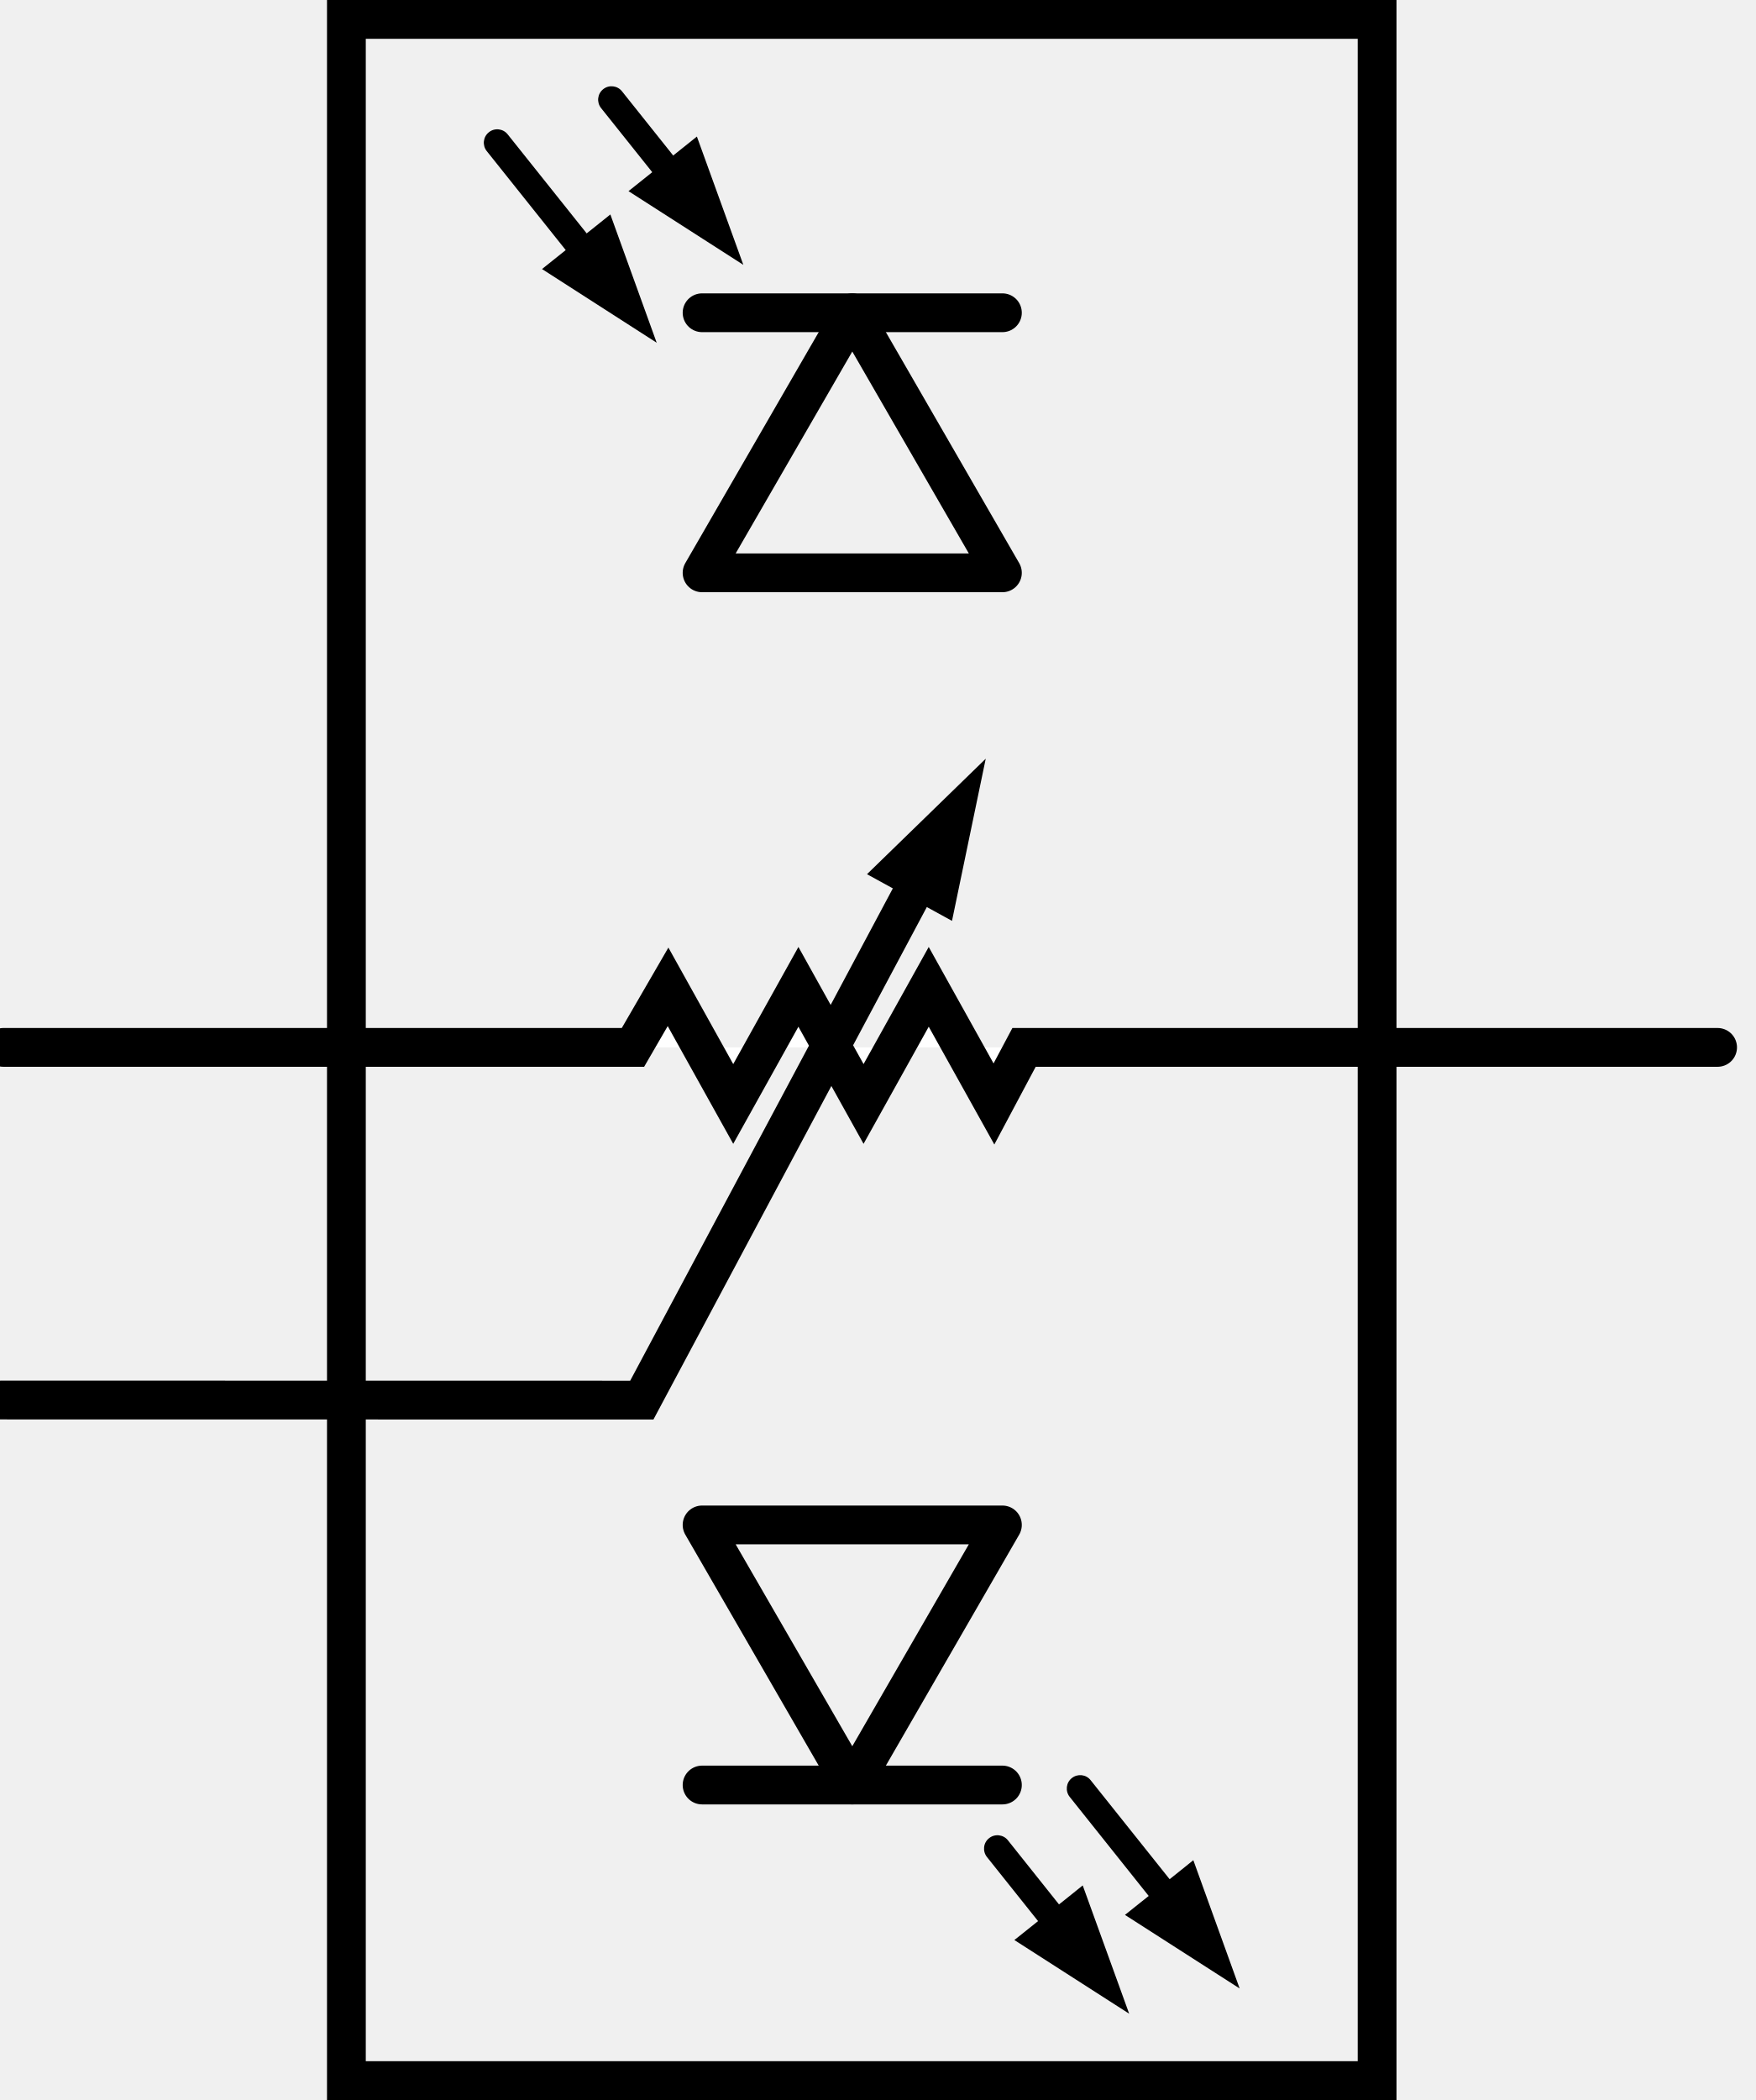
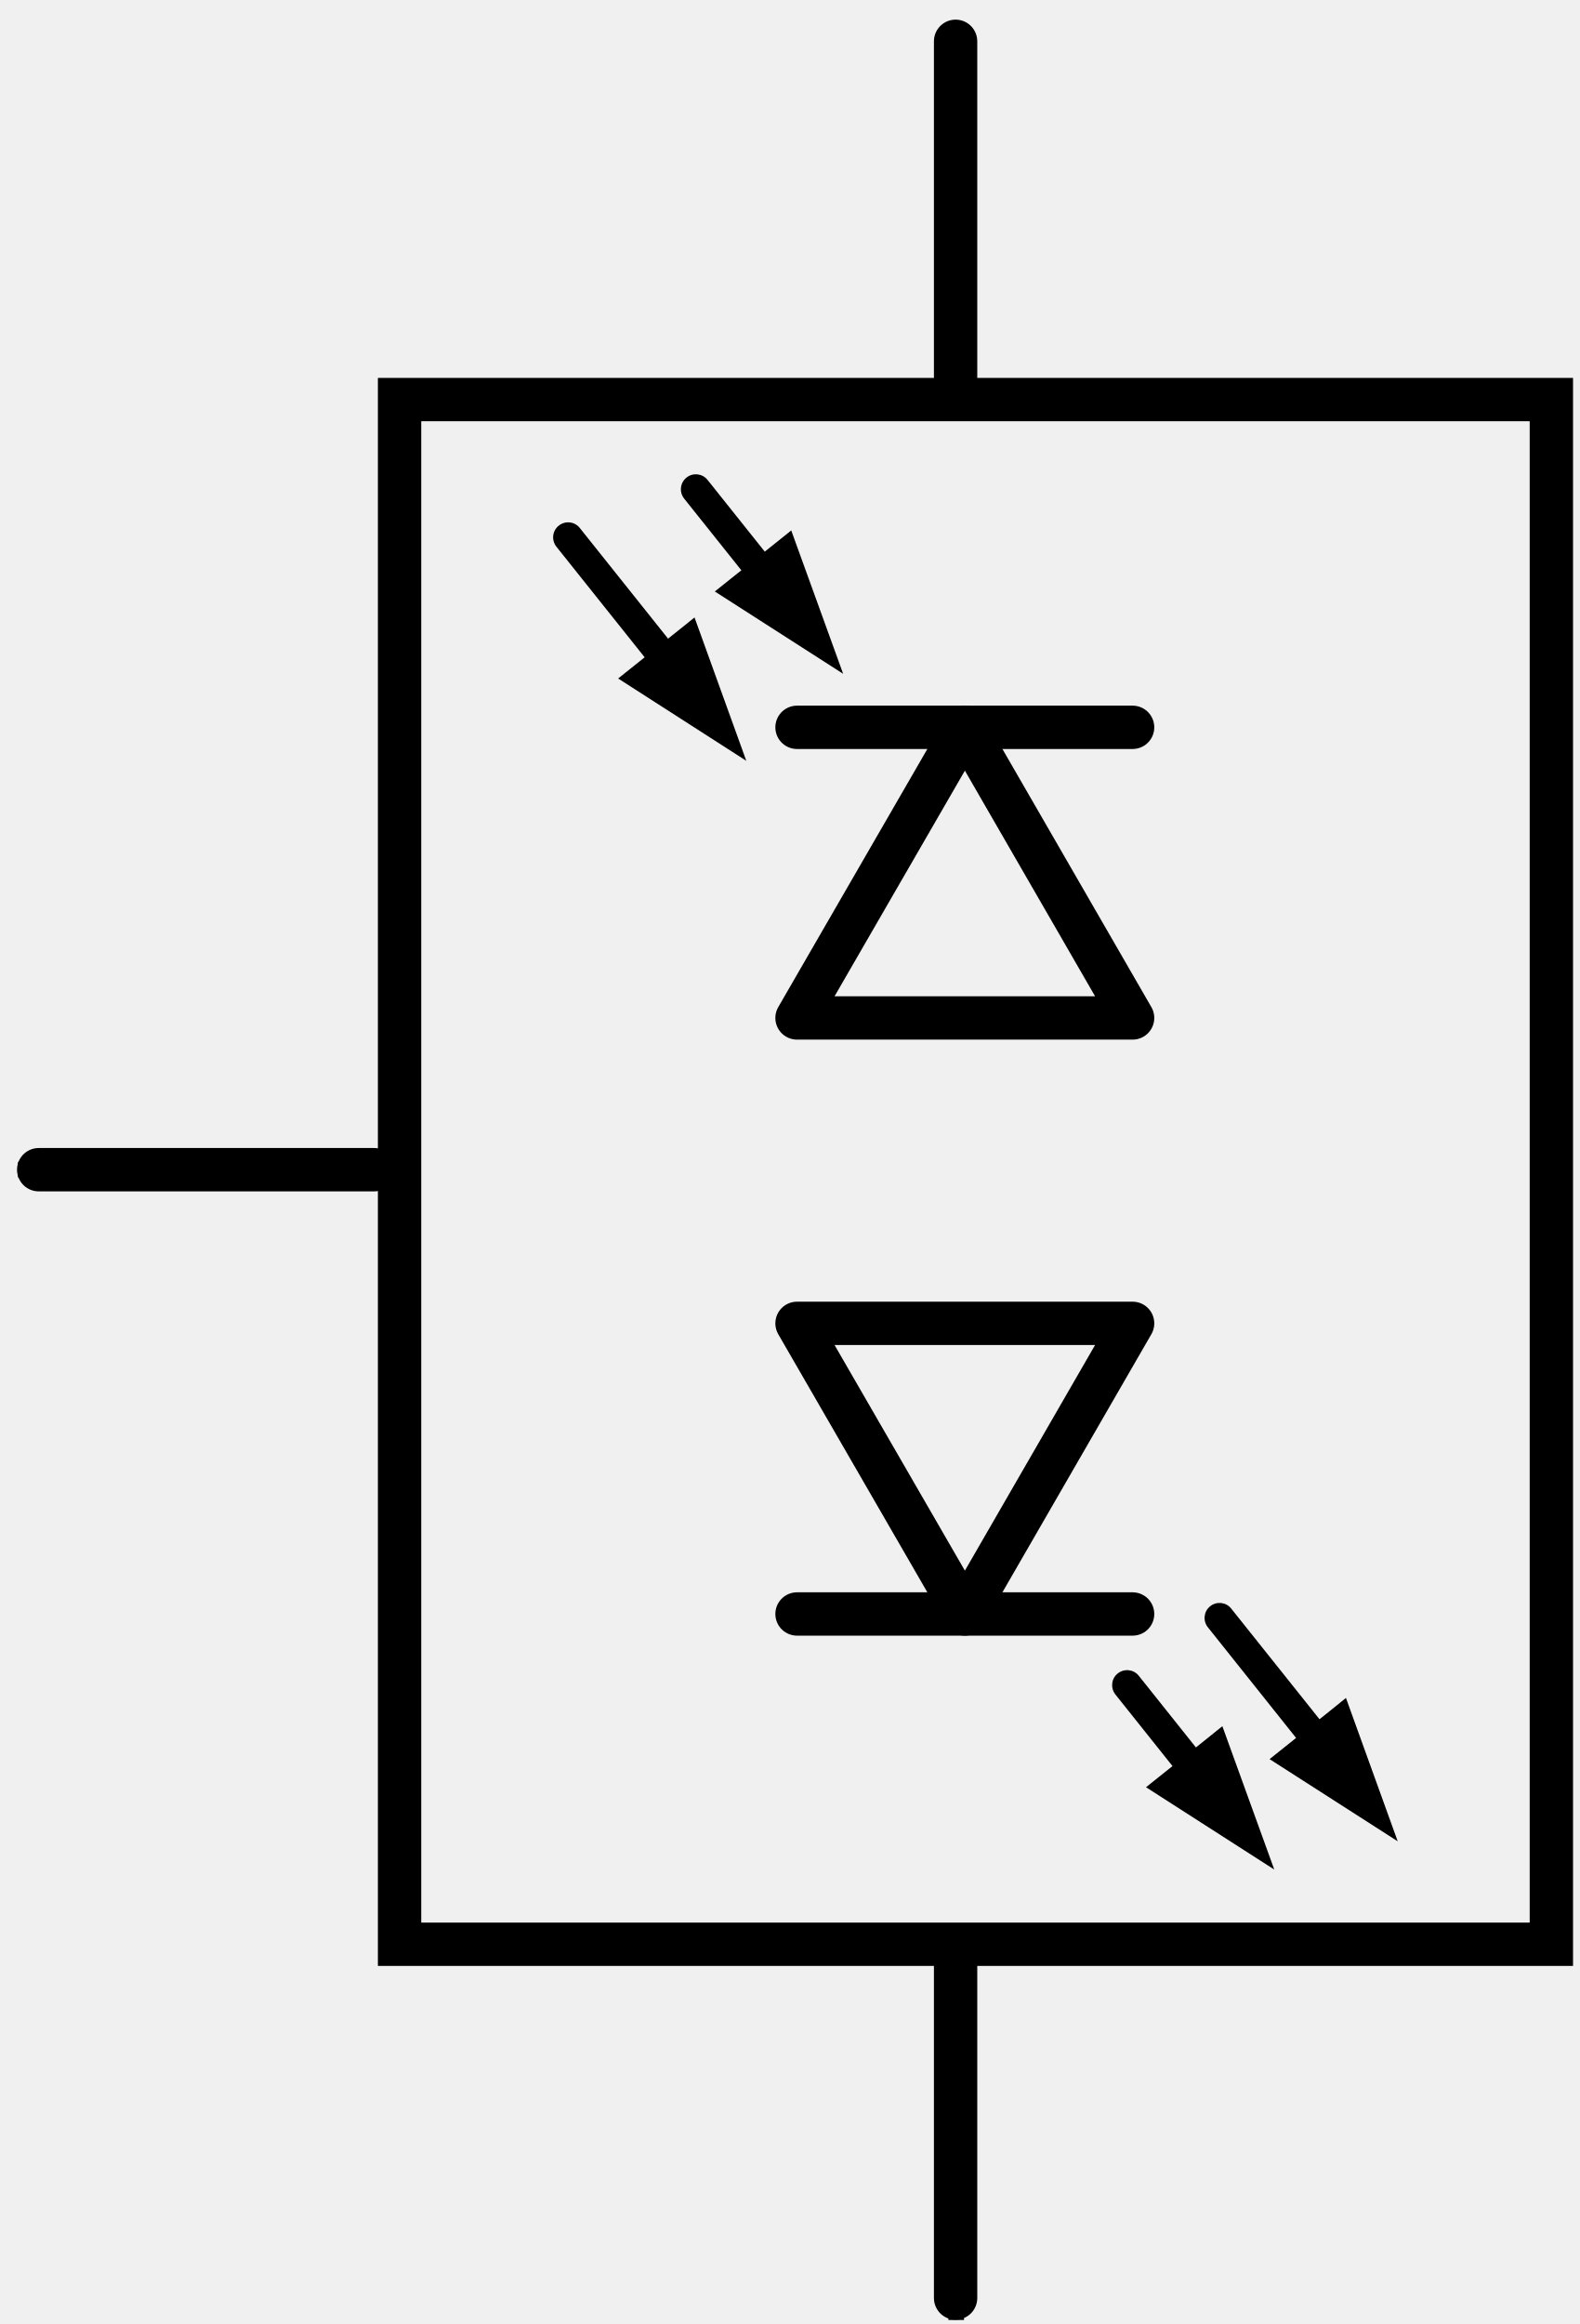
- <svg xmlns="http://www.w3.org/2000/svg" version="1.1" baseProfile="basic" id="svg" x="0px" y="0px" width="1.509in" height="1.805in" viewBox="0 0 108.633 129.947" xml:space="preserve">
-   <rect id="connector2pin" x="96.568" y="63.88" width="9.781" height="1.896" />
-   <rect id="connector2terminal" x="105.627" y="64.395" width="0.688" height="0.866" />
-   <rect id="connector0pin" x="0.82" y="63.884" width="9.783" height="1.893" />
-   <rect id="connector0terminal" x="0.207" y="64.363" width="0.688" height="0.867" />
-   <rect id="connector1pin" x="0.681" y="85.69" width="9.783" height="1.895" />
-   <rect id="connector1terminal" y="86.239" width="0.686" height="0.865" />
+ <svg xmlns="http://www.w3.org/2000/svg" version="1.1" id="svg" x="0px" y="0px" width="1.21in" height="1.78in" viewBox="0 0 87.48 128.246" enable-background="new 0 0 87.48 128.246" xml:space="preserve">
+   <rect id="connector2pin" x="51.977" y="1.7" width="1.896" height="9.779" />
+   <rect id="connector2terminal" x="52.492" y="1.733" width="0.865" height="0.688" />
+   <rect id="connector0pin" x="1.613" y="63.635" width="9.782" height="1.895" />
+   <rect id="connector0terminal" x="1" y="64.115" width="0.688" height="0.866" />
+   <rect id="connector1pin" x="51.979" y="117.782" width="1.896" height="9.781" />
+   <rect id="connector1terminal" x="52.527" y="127.558" width="0.865" height="0.688" />
  <g id="schematic">
-     <g>
-       <polyline fill="#FFFFFF" stroke="#000000" stroke-width="2.4" stroke-linecap="round" points="106.309,64.812 63.381,64.812     61.518,68.312 57.482,61.065 53.448,68.312 49.416,61.065 45.381,68.312 41.347,61.065 39.175,64.812 0.207,64.812   " />
-       <polygon points="61.01,46.948 58.922,56.983 53.661,54.095   " />
-       <polyline fill="none" stroke="#000000" stroke-width="2.4" stroke-linecap="round" points="58.2,52.013 39.723,86.638     0.076,86.632   " />
-     </g>
-     <rect x="21.438" y="1.201" fill="none" stroke="#000000" stroke-width="2.4" stroke-linecap="round" width="63.796" height="127.546" />
+     <rect x="22.13" y="21.904" fill="none" stroke="#000000" stroke-width="2.4" stroke-linecap="round" width="63.793" height="85.537" />
    <g>
      <g>
        <g id="schematic_2_">
          <g>
-             <polygon points="37.396,14.64 39.04,19.19 34.966,16.578 36.18,15.608      " />
-             <path d="M33.545,16.648l2.115-1.688l1.215-0.968l0.901-0.722l2.868,7.938L33.545,16.648L33.545,16.648z" />
-             <path d="M37.918,19.114l-7.794-9.766c-0.283-0.359-0.228-0.88,0.135-1.166l0,0c0.354-0.285,0.879-0.227,1.162,0.132l0,0       l7.794,9.767c0.285,0.359,0.229,0.879-0.133,1.165l0,0c-0.15,0.122-0.337,0.181-0.517,0.181l0,0       C38.322,19.426,38.082,19.319,37.918,19.114L37.918,19.114z" />
-             <polygon points="42.75,9.818 44.393,14.368 40.32,11.756 41.535,10.787      " />
-             <path d="M38.899,11.828l2.117-1.689l1.215-0.968l0.901-0.721l2.875,7.939L38.899,11.828L38.899,11.828z" />
-             <path d="M43.272,14.293L37.2,6.685c-0.284-0.359-0.227-0.88,0.133-1.166l0,0c0.354-0.286,0.883-0.226,1.164,0.132l0,0       l6.07,7.609c0.286,0.356,0.229,0.878-0.131,1.164l0,0c-0.153,0.122-0.335,0.181-0.519,0.181l0,0       C43.676,14.605,43.435,14.498,43.272,14.293L43.272,14.293z" />
+             <polygon points="38.087,35.342 39.731,39.89 35.657,37.28 36.871,36.309      " />
+             <path d="M34.236,37.349l2.115-1.688l1.215-0.969l0.901-0.722l2.867,7.938L34.236,37.349L34.236,37.349z" />
+             <path d="M38.609,39.815l-7.794-9.766c-0.282-0.359-0.228-0.88,0.136-1.166l0,0c0.354-0.285,0.879-0.228,1.161,0.132l0,0       l7.794,9.768c0.285,0.357,0.229,0.879-0.133,1.165l0,0c-0.15,0.121-0.337,0.181-0.518,0.181l0,0       C39.014,40.128,38.773,40.02,38.609,39.815L38.609,39.815z" />
+             <polygon points="43.441,30.519 45.084,35.069 41.011,32.458 42.226,31.489      " />
+             <path d="M39.59,32.53l2.117-1.688l1.215-0.968l0.901-0.723l2.875,7.938L39.59,32.53L39.59,32.53z" />
+             <path d="M43.963,34.995l-6.071-7.607c-0.284-0.358-0.228-0.88,0.133-1.166l0,0c0.354-0.286,0.883-0.226,1.164,0.132l0,0       l6.069,7.608c0.286,0.355,0.229,0.878-0.131,1.164l0,0c-0.153,0.122-0.335,0.182-0.519,0.182l0,0       C44.367,35.306,44.126,35.2,43.963,34.995L43.963,34.995z" />
          </g>
        </g>
      </g>
      <g>
-         <polygon fill="none" stroke="#000000" stroke-width="2.4" stroke-linecap="round" stroke-linejoin="round" points="     43.453,35.446 52.751,19.353 62.042,35.446    " />
-         <line fill="none" stroke="#000000" stroke-width="2.4" stroke-linecap="round" stroke-linejoin="round" x1="43.453" y1="19.353" x2="62.042" y2="19.353" />
+         <polygon fill="none" stroke="#000000" stroke-width="2.4" stroke-linecap="round" stroke-linejoin="round" points="     44.143,56.146 53.441,40.053 62.73,56.146    " />
+         <line fill="none" stroke="#000000" stroke-width="2.4" stroke-linecap="round" stroke-linejoin="round" x1="44.143" y1="40.053" x2="62.73" y2="40.053" />
      </g>
      <g id="schematic_3_">
        <g>
-           <polygon points="73.479,116.483 75.122,121.036 71.049,118.423 72.264,117.454     " />
-           <path d="M69.627,118.493l2.115-1.688l1.215-0.972l0.902-0.725l2.867,7.938L69.627,118.493L69.627,118.493z" />
-           <path d="M74,120.96l-7.793-9.77c-0.283-0.355-0.229-0.881,0.135-1.166l0,0c0.354-0.281,0.879-0.229,1.162,0.135l0,0l7.795,9.768      c0.283,0.359,0.229,0.881-0.135,1.164l0,0c-0.148,0.123-0.336,0.184-0.516,0.184l0,0C74.404,121.272,74.165,121.165,74,120.96      L74,120.96z" />
-           <path d="M62.782,120.048l2.116-1.688l1.215-0.968l0.9-0.723l2.875,7.938L62.782,120.048L62.782,120.048z" />
-           <path d="M67.154,122.517l-6.069-7.606c-0.283-0.358-0.229-0.883,0.133-1.166l0,0c0.354-0.285,0.882-0.228,1.166,0.133l0,0      l6.064,7.607c0.286,0.354,0.229,0.877-0.132,1.161l0,0c-0.149,0.123-0.334,0.185-0.516,0.185l0,0      C67.559,122.825,67.316,122.72,67.154,122.517L67.154,122.517z" />
+           <polygon points="74.168,95.177 75.811,99.73 71.738,97.119 72.953,96.149     " />
+           <path d="M70.316,97.188l2.114-1.688l1.216-0.972l0.9-0.727l2.867,7.938L70.316,97.188L70.316,97.188z" />
+           <path d="M74.689,99.656l-7.793-9.771c-0.283-0.354-0.229-0.881,0.135-1.166l0,0c0.354-0.281,0.879-0.229,1.162,0.135l0,0      l7.795,9.769c0.283,0.357,0.229,0.881-0.135,1.164l0,0c-0.148,0.123-0.338,0.184-0.518,0.184l0,0      C75.093,99.967,74.854,99.859,74.689,99.656L74.689,99.656z" />
+           <path d="M63.472,98.744l2.116-1.688l1.215-0.968l0.898-0.723l2.875,7.938L63.472,98.744L63.472,98.744z" />
+           <path d="M67.844,101.213l-6.068-7.605c-0.283-0.357-0.229-0.883,0.133-1.166l0,0c0.354-0.284,0.883-0.229,1.166,0.134l0,0      l6.063,7.605c0.286,0.354,0.229,0.877-0.132,1.161l0,0c-0.148,0.123-0.334,0.185-0.518,0.185l0,0      C68.248,101.519,68.006,101.416,67.844,101.213L67.844,101.213z" />
        </g>
      </g>
      <g>
-         <polygon fill="none" stroke="#000000" stroke-width="2.4" stroke-linecap="round" stroke-linejoin="round" points="     62.042,94.362 52.751,110.456 43.453,94.362    " />
-         <line fill="none" stroke="#000000" stroke-width="2.4" stroke-linecap="round" stroke-linejoin="round" x1="62.042" y1="110.456" x2="43.453" y2="110.456" />
+         <polygon fill="none" stroke="#000000" stroke-width="2.4" stroke-linecap="round" stroke-linejoin="round" points="62.73,73.058      53.441,89.151 44.143,73.058    " />
+         <line fill="none" stroke="#000000" stroke-width="2.4" stroke-linecap="round" stroke-linejoin="round" x1="62.73" y1="89.151" x2="44.143" y2="89.151" />
+         <line fill="none" stroke="#000000" stroke-width="2.4" stroke-linecap="round" stroke-linejoin="round" x1="20.731" y1="64.549" x2="2.143" y2="64.549" />
+         <line fill="none" stroke="#000000" stroke-width="2.4" stroke-linecap="round" stroke-linejoin="round" x1="52.926" y1="127.03" x2="52.926" y2="108.441" />
+         <line fill="none" stroke="#000000" stroke-width="2.4" stroke-linecap="round" stroke-linejoin="round" x1="52.926" y1="20.654" x2="52.926" y2="2.065" />
      </g>
    </g>
  </g>
</svg>
